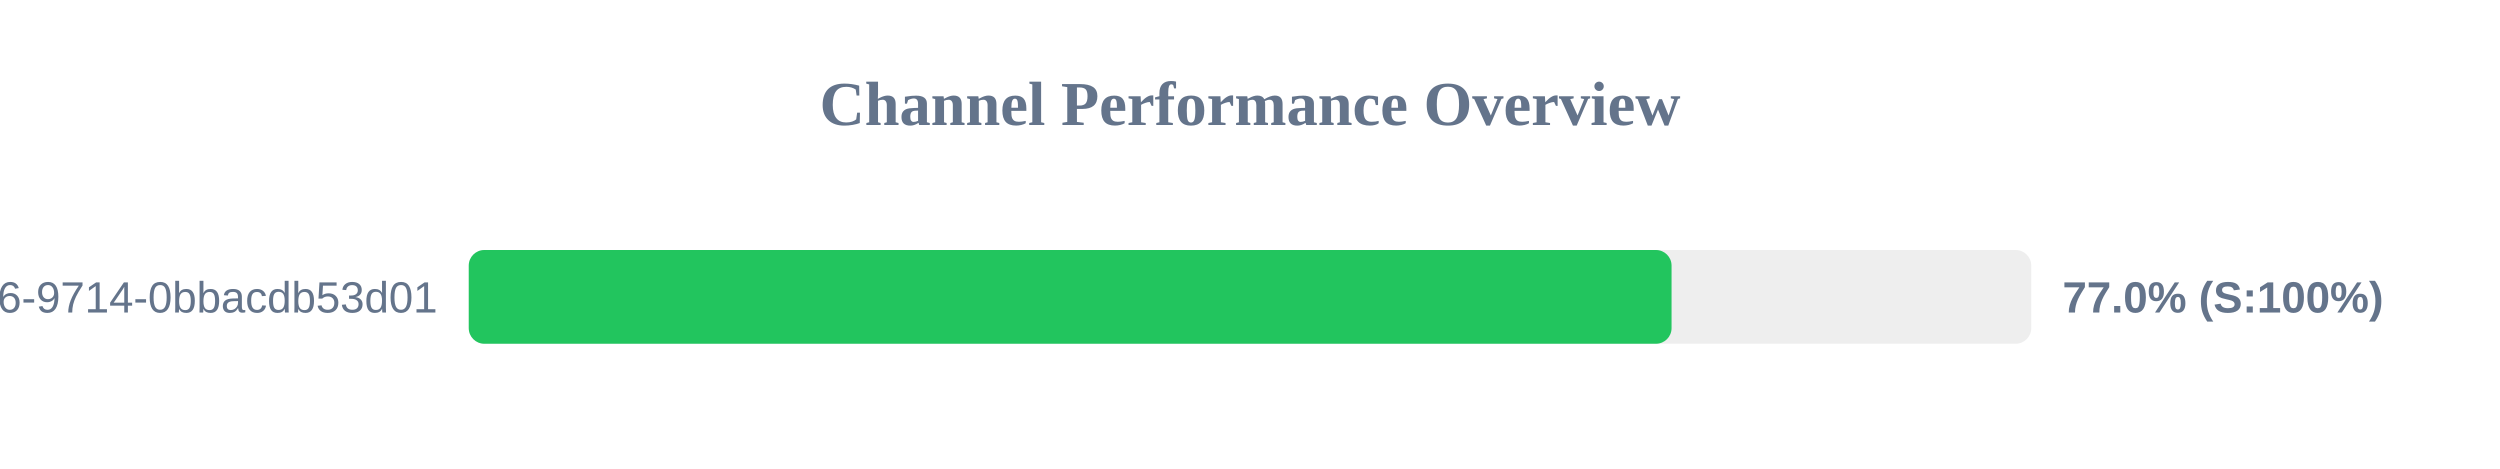
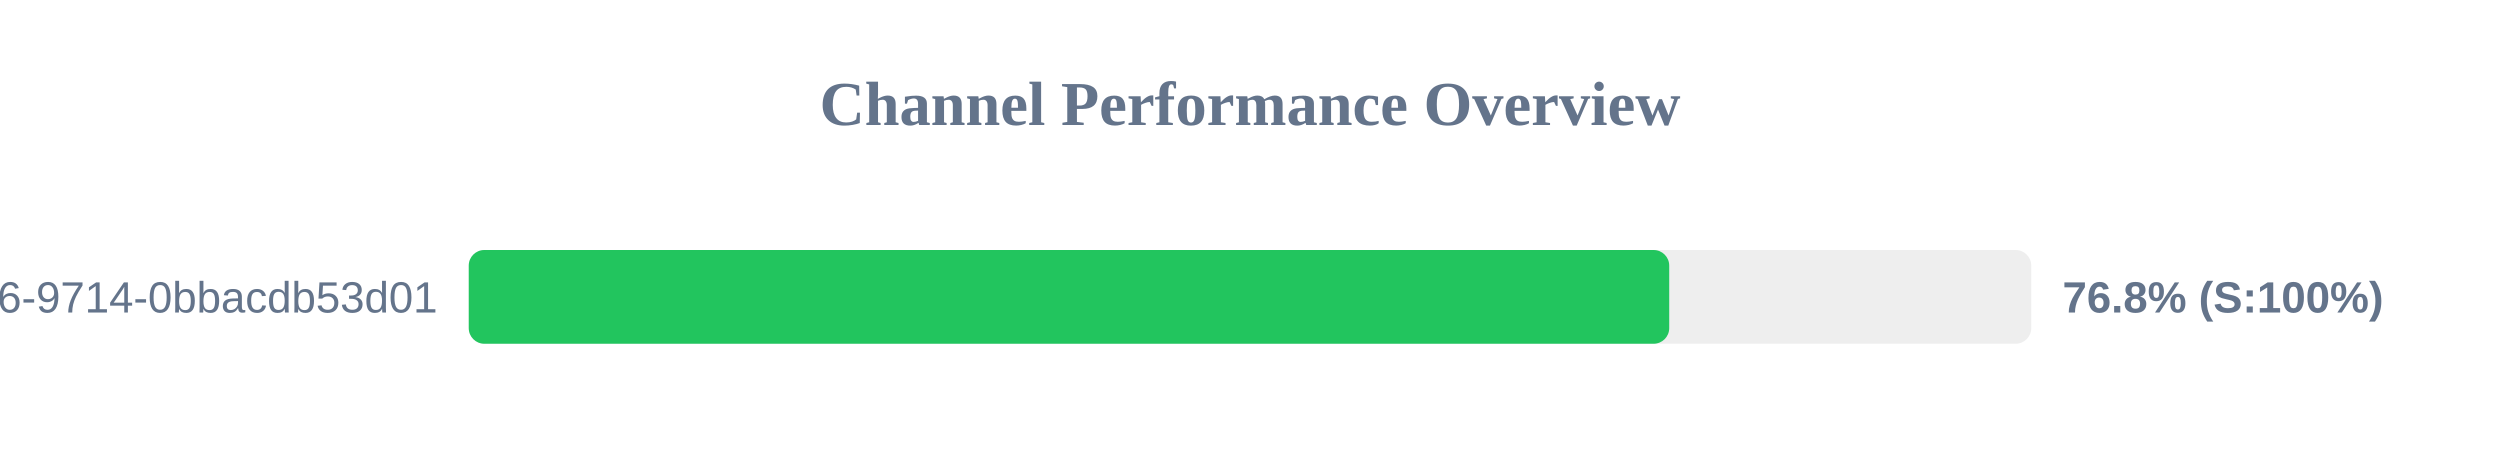
<svg xmlns="http://www.w3.org/2000/svg" width="800" height="150" version="1.1">
  <style>
        .row { font: 14px Arial; fill: #64748b; }
        .score { font: bold 14px Arial; fill: #64748b; }
    </style>
  <text x="400" y="40" text-anchor="middle" font-size="20px" font-weight="bold" fill="#64748b">Channel Performance Overview</text>
  <rect x="150" y="80" width="500" height="30" fill="#eee" rx="5" />
-   <rect x="150" y="80" width="384.9" height="30" fill="#22c55e" rx="5" />
+   <rect x="150" y="80" width="384.15" height="30" fill="#22c55e" rx="5" />
  <text x="140" y="100" text-anchor="end" class="row">?uuid=23125f6e-ec56-4c26-9714-0bbacdb53d01</text>
-   <text x="660" y="100" text-anchor="start" class="score">77.0% (S:100%)</text>
+   <text x="660" y="100" text-anchor="start" class="score">76.8% (S:100%)</text>
</svg>
